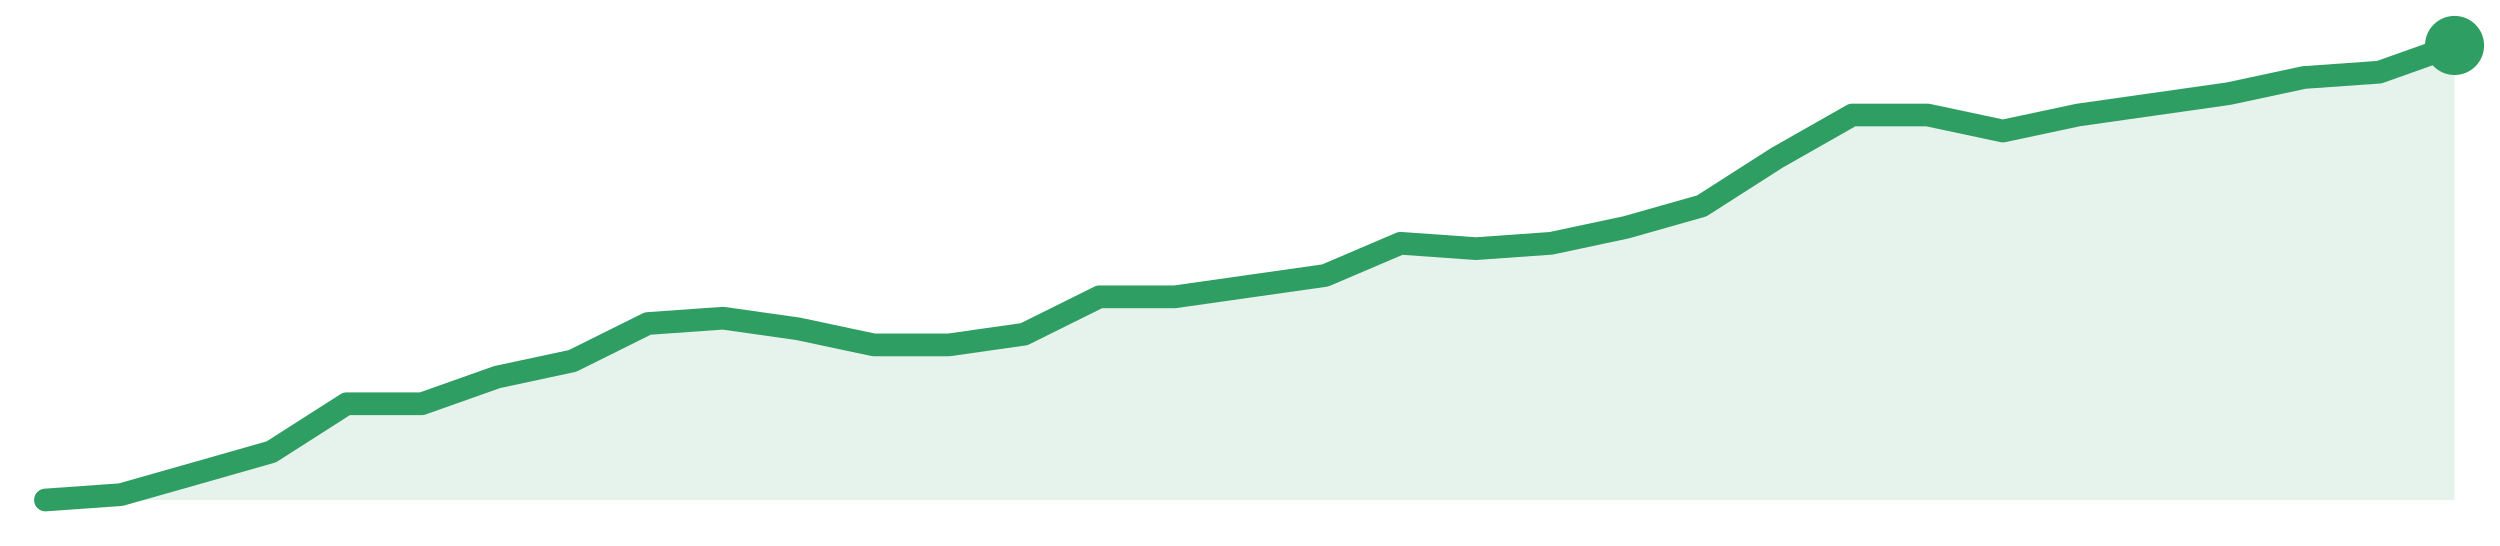
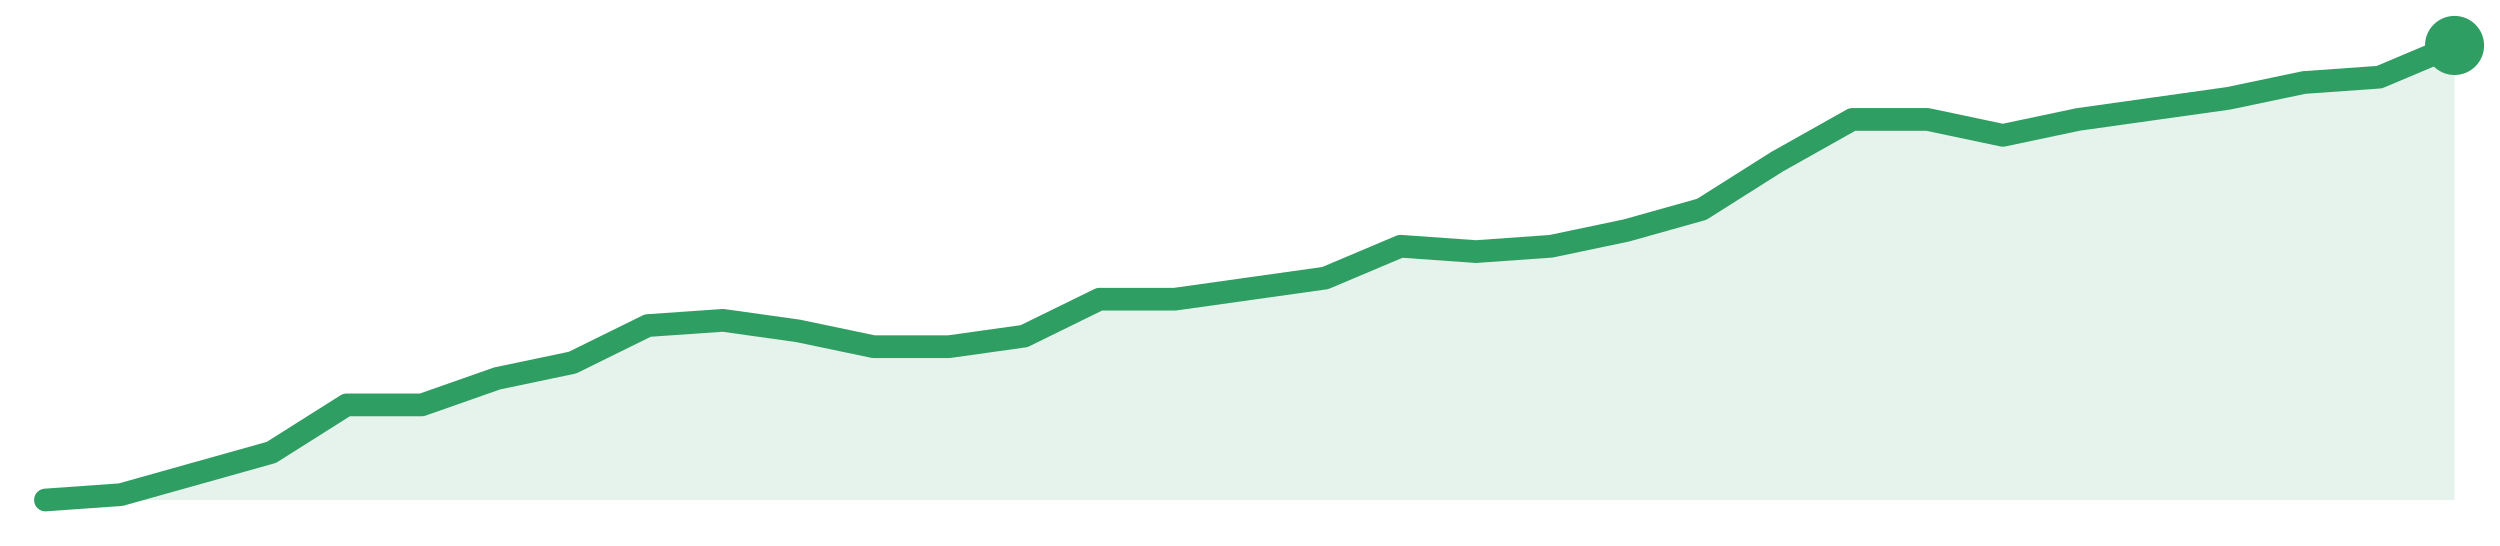
<svg xmlns="http://www.w3.org/2000/svg" width="220" height="48" viewBox="0 0 220 48" role="img" aria-label="trend">
-   <path d="M4.0,44.0 L4.0,44.0 L10.62,43.53 L17.25,41.65 L23.88,39.76 L30.5,35.53 L37.12,35.53 L43.75,33.18 L50.38,31.76 L57.0,28.47 L63.62,28.0 L70.25,28.94 L76.88,30.35 L83.5,30.35 L90.12,29.41 L96.75,26.12 L103.38,26.12 L110.0,25.18 L116.62,24.24 L123.25,21.41 L129.88,21.88 L136.5,21.41 L143.12,20.0 L149.75,18.12 L156.38,13.88 L163.0,10.12 L169.62,10.12 L176.25,11.53 L182.88,10.12 L189.5,9.18 L196.12,8.24 L202.75,6.82 L209.38,6.35 L216.0,4.0 L216.0,44.0 Z" fill="#2f9e631f" />
-   <path d="M4.0,44.0 L10.62,43.53 L17.25,41.65 L23.88,39.76 L30.5,35.53 L37.12,35.53 L43.75,33.18 L50.38,31.76 L57.0,28.47 L63.62,28.0 L70.25,28.94 L76.88,30.35 L83.5,30.35 L90.12,29.41 L96.75,26.12 L103.38,26.12 L110.0,25.18 L116.62,24.24 L123.25,21.41 L129.88,21.88 L136.5,21.41 L143.12,20.0 L149.75,18.12 L156.38,13.88 L163.0,10.12 L169.62,10.12 L176.25,11.53 L182.88,10.12 L189.5,9.18 L196.12,8.24 L202.75,6.82 L209.38,6.35 L216.0,4.0" fill="none" stroke="#2f9e63" stroke-width="2" stroke-linejoin="round" stroke-linecap="round" />
+   <path d="M4.0,44.0 L4.0,44.0 L10.62,43.53 L17.25,41.67 L23.88,39.81 L30.5,35.63 L37.12,35.63 L43.75,33.3 L50.38,31.91 L57.0,28.65 L63.62,28.19 L70.25,29.12 L76.88,30.51 L83.5,30.51 L90.12,29.58 L96.75,26.33 L103.38,26.33 L110.0,25.4 L116.62,24.47 L123.25,21.67 L129.88,22.14 L136.5,21.67 L143.12,20.28 L149.75,18.42 L156.38,14.23 L163.0,10.51 L169.62,10.51 L176.25,11.91 L182.88,10.51 L189.5,9.58 L196.12,8.65 L202.75,7.26 L209.38,6.79 L216.0,4.0 L216.0,44.0 Z" fill="#2f9e631f" />
+   <path d="M4.0,44.0 L10.62,43.53 L17.25,41.67 L23.88,39.81 L30.5,35.63 L37.12,35.63 L43.75,33.3 L50.38,31.91 L57.0,28.65 L63.62,28.19 L70.25,29.12 L76.88,30.51 L83.5,30.51 L90.12,29.58 L96.75,26.33 L103.38,26.33 L110.0,25.4 L116.62,24.47 L123.25,21.67 L129.88,22.14 L136.5,21.67 L143.12,20.28 L149.75,18.42 L156.38,14.23 L163.0,10.51 L169.62,10.51 L176.25,11.91 L182.88,10.51 L189.5,9.58 L196.12,8.65 L202.75,7.26 L209.38,6.79 L216.0,4.0" fill="none" stroke="#2f9e63" stroke-width="2" stroke-linejoin="round" stroke-linecap="round" />
  <circle cx="216.0" cy="4.0" r="2.6" fill="#2f9e63" />
</svg>
